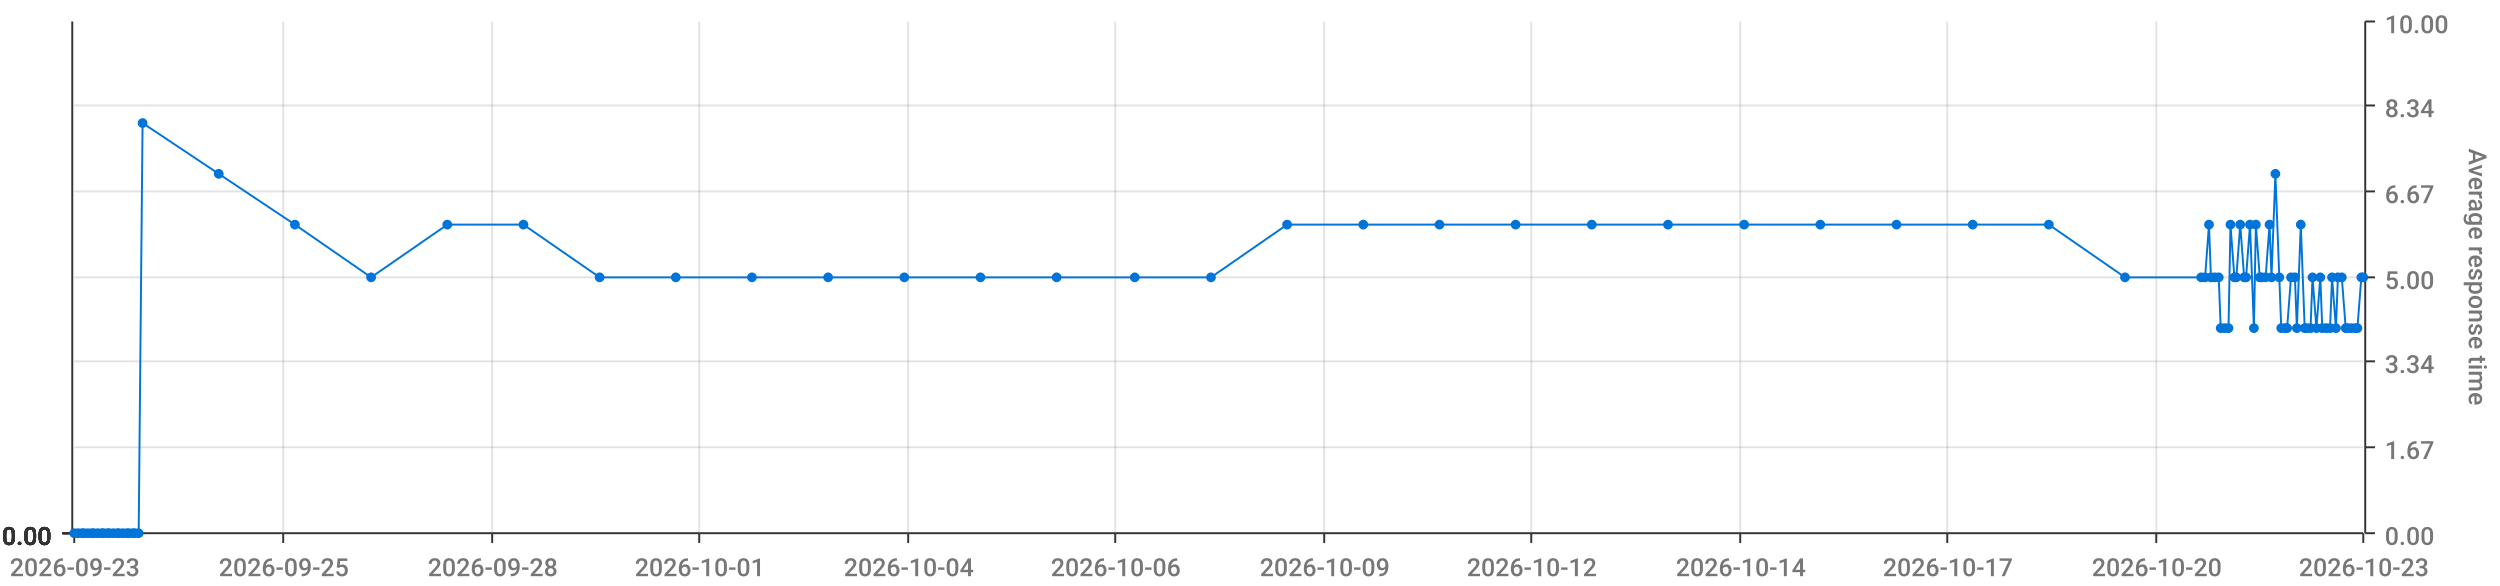
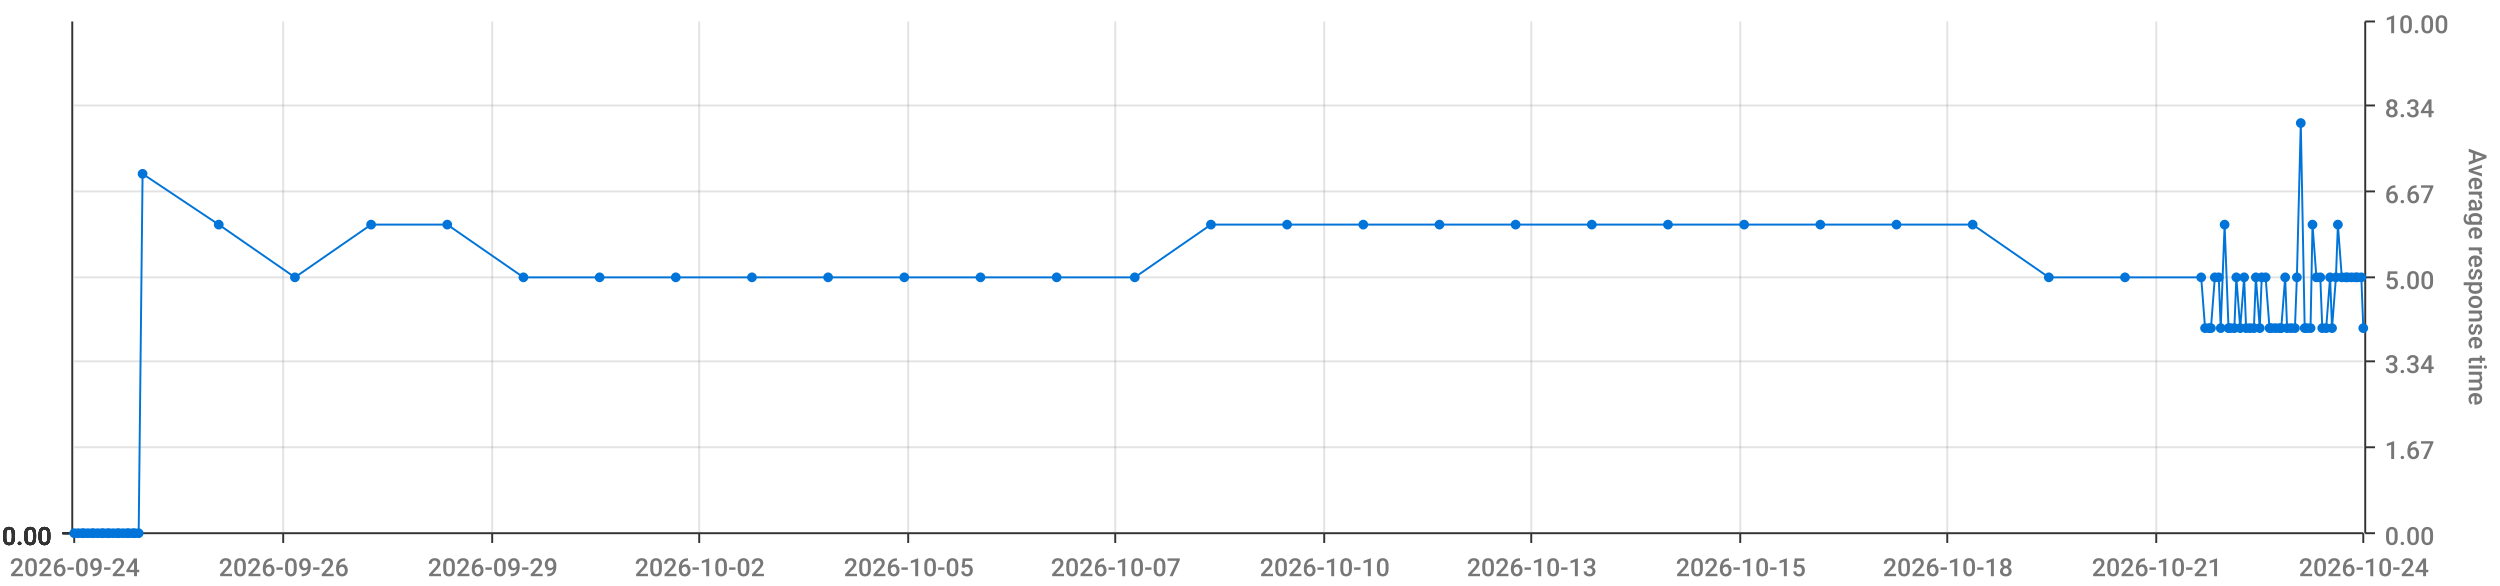
<svg xmlns="http://www.w3.org/2000/svg" viewBox="0 0 1280 300">
  <path d="M 0 0 L 1280 0 L 1280 300 L 0 300 L 0 0" style="stroke-width:0;stroke:rgba(255,255,255,1.0);fill:rgba(255,255,255,0.0)" />
  <path d="M 38 11 L 1210 11 L 1210 273 L 38 273 L 38 11" style="stroke-width:0;stroke:rgba(255,255,255,1.0);fill:rgba(255,255,255,0.0)" />
  <path d="M 38 273 L 1210 273" style="stroke-width:1;stroke:rgba(51,51,51,1.0);fill:rgba(255,255,255,0.0)" />
  <path d="M 38 273 L 38 278" style="stroke-width:1;stroke:rgba(51,51,51,1.0);fill:rgba(255,255,255,0.0)" />
-   <text x="5" y="295" style="stroke-width:0;stroke:none;fill:rgba(119,119,119,1.0);font-size:12.8px;font-family:'Roboto Medium',sans-serif">2026-09-23</text>
+   <text x="5" y="295" style="stroke-width:0;stroke:none;fill:rgba(119,119,119,1.0);font-size:12.8px;font-family:'Roboto Medium',sans-serif">2026-09-24</text>
  <path d="M 145 273 L 145 278" style="stroke-width:1;stroke:rgba(51,51,51,1.0);fill:rgba(255,255,255,0.0)" />
-   <text x="112" y="295" style="stroke-width:0;stroke:none;fill:rgba(119,119,119,1.0);font-size:12.8px;font-family:'Roboto Medium',sans-serif">2026-09-25</text>
+   <text x="112" y="295" style="stroke-width:0;stroke:none;fill:rgba(119,119,119,1.0);font-size:12.8px;font-family:'Roboto Medium',sans-serif">2026-09-26</text>
  <path d="M 252 273 L 252 278" style="stroke-width:1;stroke:rgba(51,51,51,1.0);fill:rgba(255,255,255,0.0)" />
-   <text x="219" y="295" style="stroke-width:0;stroke:none;fill:rgba(119,119,119,1.0);font-size:12.8px;font-family:'Roboto Medium',sans-serif">2026-09-28</text>
+   <text x="219" y="295" style="stroke-width:0;stroke:none;fill:rgba(119,119,119,1.0);font-size:12.8px;font-family:'Roboto Medium',sans-serif">2026-09-29</text>
  <path d="M 358 273 L 358 278" style="stroke-width:1;stroke:rgba(51,51,51,1.0);fill:rgba(255,255,255,0.0)" />
-   <text x="325" y="295" style="stroke-width:0;stroke:none;fill:rgba(119,119,119,1.0);font-size:12.8px;font-family:'Roboto Medium',sans-serif">2026-10-01</text>
+   <text x="325" y="295" style="stroke-width:0;stroke:none;fill:rgba(119,119,119,1.0);font-size:12.8px;font-family:'Roboto Medium',sans-serif">2026-10-02</text>
  <path d="M 465 273 L 465 278" style="stroke-width:1;stroke:rgba(51,51,51,1.0);fill:rgba(255,255,255,0.0)" />
-   <text x="432" y="295" style="stroke-width:0;stroke:none;fill:rgba(119,119,119,1.0);font-size:12.8px;font-family:'Roboto Medium',sans-serif">2026-10-04</text>
+   <text x="432" y="295" style="stroke-width:0;stroke:none;fill:rgba(119,119,119,1.0);font-size:12.8px;font-family:'Roboto Medium',sans-serif">2026-10-05</text>
  <path d="M 571 273 L 571 278" style="stroke-width:1;stroke:rgba(51,51,51,1.0);fill:rgba(255,255,255,0.0)" />
-   <text x="538" y="295" style="stroke-width:0;stroke:none;fill:rgba(119,119,119,1.0);font-size:12.8px;font-family:'Roboto Medium',sans-serif">2026-10-06</text>
+   <text x="538" y="295" style="stroke-width:0;stroke:none;fill:rgba(119,119,119,1.0);font-size:12.8px;font-family:'Roboto Medium',sans-serif">2026-10-07</text>
  <path d="M 678 273 L 678 278" style="stroke-width:1;stroke:rgba(51,51,51,1.0);fill:rgba(255,255,255,0.0)" />
-   <text x="645" y="295" style="stroke-width:0;stroke:none;fill:rgba(119,119,119,1.0);font-size:12.8px;font-family:'Roboto Medium',sans-serif">2026-10-09</text>
+   <text x="645" y="295" style="stroke-width:0;stroke:none;fill:rgba(119,119,119,1.0);font-size:12.8px;font-family:'Roboto Medium',sans-serif">2026-10-10</text>
  <path d="M 784 273 L 784 278" style="stroke-width:1;stroke:rgba(51,51,51,1.0);fill:rgba(255,255,255,0.0)" />
-   <text x="751" y="295" style="stroke-width:0;stroke:none;fill:rgba(119,119,119,1.0);font-size:12.8px;font-family:'Roboto Medium',sans-serif">2026-10-12</text>
+   <text x="751" y="295" style="stroke-width:0;stroke:none;fill:rgba(119,119,119,1.0);font-size:12.8px;font-family:'Roboto Medium',sans-serif">2026-10-13</text>
  <path d="M 891 273 L 891 278" style="stroke-width:1;stroke:rgba(51,51,51,1.0);fill:rgba(255,255,255,0.0)" />
-   <text x="858" y="295" style="stroke-width:0;stroke:none;fill:rgba(119,119,119,1.0);font-size:12.8px;font-family:'Roboto Medium',sans-serif">2026-10-14</text>
+   <text x="858" y="295" style="stroke-width:0;stroke:none;fill:rgba(119,119,119,1.0);font-size:12.8px;font-family:'Roboto Medium',sans-serif">2026-10-15</text>
  <path d="M 997 273 L 997 278" style="stroke-width:1;stroke:rgba(51,51,51,1.0);fill:rgba(255,255,255,0.0)" />
-   <text x="964" y="295" style="stroke-width:0;stroke:none;fill:rgba(119,119,119,1.0);font-size:12.8px;font-family:'Roboto Medium',sans-serif">2026-10-17</text>
+   <text x="964" y="295" style="stroke-width:0;stroke:none;fill:rgba(119,119,119,1.0);font-size:12.8px;font-family:'Roboto Medium',sans-serif">2026-10-18</text>
  <path d="M 1104 273 L 1104 278" style="stroke-width:1;stroke:rgba(51,51,51,1.0);fill:rgba(255,255,255,0.0)" />
-   <text x="1071" y="295" style="stroke-width:0;stroke:none;fill:rgba(119,119,119,1.0);font-size:12.8px;font-family:'Roboto Medium',sans-serif">2026-10-20</text>
+   <text x="1071" y="295" style="stroke-width:0;stroke:none;fill:rgba(119,119,119,1.0);font-size:12.8px;font-family:'Roboto Medium',sans-serif">2026-10-21</text>
  <path d="M 1210 273 L 1210 278" style="stroke-width:1;stroke:rgba(51,51,51,1.0);fill:rgba(255,255,255,0.0)" />
-   <text x="1177" y="295" style="stroke-width:0;stroke:none;fill:rgba(119,119,119,1.0);font-size:12.8px;font-family:'Roboto Medium',sans-serif">2026-10-23</text>
+   <text x="1177" y="295" style="stroke-width:0;stroke:none;fill:rgba(119,119,119,1.0);font-size:12.8px;font-family:'Roboto Medium',sans-serif">2026-10-24</text>
  <path d="M 145 273 L 145 11" style="stroke-width:1;stroke:rgba(119,119,119,0.2);fill:none" />
  <path d="M 252 273 L 252 11" style="stroke-width:1;stroke:rgba(119,119,119,0.2);fill:none" />
  <path d="M 358 273 L 358 11" style="stroke-width:1;stroke:rgba(119,119,119,0.2);fill:none" />
  <path d="M 465 273 L 465 11" style="stroke-width:1;stroke:rgba(119,119,119,0.2);fill:none" />
  <path d="M 571 273 L 571 11" style="stroke-width:1;stroke:rgba(119,119,119,0.2);fill:none" />
  <path d="M 678 273 L 678 11" style="stroke-width:1;stroke:rgba(119,119,119,0.2);fill:none" />
  <path d="M 784 273 L 784 11" style="stroke-width:1;stroke:rgba(119,119,119,0.2);fill:none" />
  <path d="M 891 273 L 891 11" style="stroke-width:1;stroke:rgba(119,119,119,0.2);fill:none" />
  <path d="M 997 273 L 997 11" style="stroke-width:1;stroke:rgba(119,119,119,0.2);fill:none" />
  <path d="M 1104 273 L 1104 11" style="stroke-width:1;stroke:rgba(119,119,119,0.2);fill:none" />
  <path d="M 1211 273 L 1211 11" style="stroke-width:1;stroke:rgba(51,51,51,1.0);fill:rgba(255,255,255,0.0)" />
  <path d="M 1211 273 L 1216 273" style="stroke-width:1;stroke:rgba(51,51,51,1.0);fill:rgba(255,255,255,0.0)" />
  <text x="1221" y="279" style="stroke-width:0;stroke:none;fill:rgba(119,119,119,1.0);font-size:12.8px;font-family:'Roboto Medium',sans-serif">0.00</text>
  <path d="M 1211 229 L 1216 229" style="stroke-width:1;stroke:rgba(51,51,51,1.0);fill:rgba(255,255,255,0.0)" />
  <text x="1221" y="235" style="stroke-width:0;stroke:none;fill:rgba(119,119,119,1.0);font-size:12.8px;font-family:'Roboto Medium',sans-serif">1.67</text>
  <path d="M 1211 185 L 1216 185" style="stroke-width:1;stroke:rgba(51,51,51,1.0);fill:rgba(255,255,255,0.0)" />
  <text x="1221" y="191" style="stroke-width:0;stroke:none;fill:rgba(119,119,119,1.0);font-size:12.8px;font-family:'Roboto Medium',sans-serif">3.34</text>
  <path d="M 1211 142 L 1216 142" style="stroke-width:1;stroke:rgba(51,51,51,1.0);fill:rgba(255,255,255,0.0)" />
  <text x="1221" y="148" style="stroke-width:0;stroke:none;fill:rgba(119,119,119,1.0);font-size:12.8px;font-family:'Roboto Medium',sans-serif">5.00</text>
  <path d="M 1211 98 L 1216 98" style="stroke-width:1;stroke:rgba(51,51,51,1.0);fill:rgba(255,255,255,0.0)" />
  <text x="1221" y="104" style="stroke-width:0;stroke:none;fill:rgba(119,119,119,1.0);font-size:12.8px;font-family:'Roboto Medium',sans-serif">6.67</text>
  <path d="M 1211 54 L 1216 54" style="stroke-width:1;stroke:rgba(51,51,51,1.0);fill:rgba(255,255,255,0.0)" />
  <text x="1221" y="60" style="stroke-width:0;stroke:none;fill:rgba(119,119,119,1.0);font-size:12.8px;font-family:'Roboto Medium',sans-serif">8.34</text>
  <path d="M 1211 11 L 1216 11" style="stroke-width:1;stroke:rgba(51,51,51,1.0);fill:rgba(255,255,255,0.0)" />
  <text x="1221" y="17" style="stroke-width:0;stroke:none;fill:rgba(119,119,119,1.0);font-size:12.8px;font-family:'Roboto Medium',sans-serif">10.00</text>
  <text x="1264" y="76" style="stroke-width:0;stroke:none;fill:rgba(119,119,119,1.0);font-size:12.8px;font-family:'Roboto Medium',sans-serif" transform="rotate(90.00,1264,76)">Average response time</text>
  <path d="M 38 273 L 1210 273" style="stroke-width:0;stroke:rgba(255,255,255,0.0);fill:none" />
  <path d="M 38 229 L 1210 229" style="stroke-width:1;stroke:rgba(119,119,119,0.2);fill:none" />
  <path d="M 38 185 L 1210 185" style="stroke-width:1;stroke:rgba(119,119,119,0.2);fill:none" />
  <path d="M 38 142 L 1210 142" style="stroke-width:1;stroke:rgba(119,119,119,0.2);fill:none" />
  <path d="M 38 98 L 1210 98" style="stroke-width:1;stroke:rgba(119,119,119,0.2);fill:none" />
  <path d="M 38 54 L 1210 54" style="stroke-width:1;stroke:rgba(119,119,119,0.2);fill:none" />
  <path d="M 37 273 L 37 11" style="stroke-width:1;stroke:rgba(51,51,51,1.0);fill:rgba(255,255,255,0.0)" />
  <path d="M 37 273 L 32 273" style="stroke-width:1;stroke:rgba(51,51,51,1.0);fill:rgba(255,255,255,0.0)" />
  <text x="1" y="279" style="stroke-width:0;stroke:none;fill:rgba(51,51,51,1.0);font-size:12.8px;font-family:'Roboto Medium',sans-serif">0.00</text>
  <path d="M 37 273 L 32 273" style="stroke-width:1;stroke:rgba(51,51,51,1.0);fill:rgba(255,255,255,0.0)" />
  <text x="1" y="279" style="stroke-width:0;stroke:none;fill:rgba(51,51,51,1.0);font-size:12.8px;font-family:'Roboto Medium',sans-serif">0.00</text>
  <path d="M 37 273 L 32 273" style="stroke-width:1;stroke:rgba(51,51,51,1.0);fill:rgba(255,255,255,0.0)" />
  <text x="1" y="279" style="stroke-width:0;stroke:none;fill:rgba(51,51,51,1.0);font-size:12.8px;font-family:'Roboto Medium',sans-serif">0.00</text>
  <path d="M 37 273 L 32 273" style="stroke-width:1;stroke:rgba(51,51,51,1.0);fill:rgba(255,255,255,0.0)" />
  <text x="1" y="279" style="stroke-width:0;stroke:none;fill:rgba(51,51,51,1.0);font-size:12.8px;font-family:'Roboto Medium',sans-serif">0.00</text>
  <path d="M 37 273 L 32 273" style="stroke-width:1;stroke:rgba(51,51,51,1.0);fill:rgba(255,255,255,0.0)" />
  <text x="1" y="279" style="stroke-width:0;stroke:none;fill:rgba(51,51,51,1.0);font-size:12.8px;font-family:'Roboto Medium',sans-serif">0.00</text>
  <path d="M 37 273 L 32 273" style="stroke-width:1;stroke:rgba(51,51,51,1.0);fill:rgba(255,255,255,0.0)" />
  <text x="1" y="279" style="stroke-width:0;stroke:none;fill:rgba(51,51,51,1.0);font-size:12.8px;font-family:'Roboto Medium',sans-serif">0.00</text>
  <path d="M 37 273 L 32 273" style="stroke-width:1;stroke:rgba(51,51,51,1.0);fill:rgba(255,255,255,0.0)" />
  <text x="1" y="279" style="stroke-width:0;stroke:none;fill:rgba(51,51,51,1.0);font-size:12.8px;font-family:'Roboto Medium',sans-serif">0.00</text>
  <path d="M 38 273 L 1210 273" style="stroke-width:0;stroke:rgba(255,255,255,0.0);fill:none" />
  <path d="M 38 273 L 1210 273" style="stroke-width:0;stroke:rgba(255,255,255,0.0);fill:none" />
  <path d="M 38 273 L 1210 273" style="stroke-width:0;stroke:rgba(255,255,255,0.0);fill:none" />
  <path d="M 38 273 L 1210 273" style="stroke-width:0;stroke:rgba(255,255,255,0.0);fill:none" />
  <path d="M 38 273 L 1210 273" style="stroke-width:0;stroke:rgba(255,255,255,0.0);fill:none" />
  <path d="M 38 273 L 1210 273" style="stroke-width:0;stroke:rgba(255,255,255,0.0);fill:none" />
-   <path d="M 38 273 L 40 273 L 42 273 L 43 273 L 45 273 L 47 273 L 48 273 L 50 273 L 52 273 L 53 273 L 55 273 L 56 273 L 58 273 L 60 273 L 61 273 L 63 273 L 65 273 L 66 273 L 68 273 L 69 273 L 71 273 L 73 63 L 112 89 L 151 115 L 190 142 L 229 115 L 268 115 L 307 142 L 346 142 L 385 142 L 424 142 L 463 142 L 502 142 L 541 142 L 581 142 L 620 142 L 659 115 L 698 115 L 737 115 L 776 115 L 815 115 L 854 115 L 893 115 L 932 115 L 971 115 L 1010 115 L 1049 115 L 1088 142 L 1127 142 L 1129 142 L 1131 115 L 1132 142 L 1134 142 L 1136 142 L 1137 168 L 1139 168 L 1141 168 L 1142 115 L 1144 142 L 1145 142 L 1147 115 L 1149 142 L 1150 142 L 1152 115 L 1154 168 L 1155 115 L 1157 142 L 1158 142 L 1160 142 L 1162 115 L 1163 142 L 1165 89 L 1167 142 L 1168 168 L 1170 168 L 1171 168 L 1173 142 L 1175 142 L 1176 168 L 1178 115 L 1180 168 L 1181 168 L 1183 168 L 1184 142 L 1186 168 L 1188 142 L 1189 168 L 1191 168 L 1193 168 L 1194 142 L 1196 168 L 1197 142 L 1199 142 L 1201 168 L 1202 168 L 1204 168 L 1206 168 L 1207 168 L 1209 142 L 1210 142" style="stroke-width:1;stroke:rgba(0,116,217,1.0);fill:rgba(255,255,255,0.0)" />
+   <path d="M 38 273 L 40 273 L 42 273 L 43 273 L 45 273 L 47 273 L 48 273 L 50 273 L 52 273 L 53 273 L 55 273 L 56 273 L 58 273 L 60 273 L 61 273 L 63 273 L 65 273 L 66 273 L 68 273 L 69 273 L 71 273 L 73 89 L 112 115 L 151 142 L 190 115 L 229 115 L 268 142 L 307 142 L 346 142 L 385 142 L 424 142 L 463 142 L 502 142 L 541 142 L 581 142 L 620 115 L 659 115 L 698 115 L 737 115 L 776 115 L 815 115 L 854 115 L 893 115 L 932 115 L 971 115 L 1010 115 L 1049 142 L 1088 142 L 1127 142 L 1129 168 L 1131 168 L 1132 168 L 1134 142 L 1136 142 L 1137 168 L 1139 115 L 1141 168 L 1142 168 L 1144 168 L 1145 142 L 1147 168 L 1149 142 L 1150 168 L 1152 168 L 1154 168 L 1155 142 L 1157 168 L 1158 142 L 1160 142 L 1162 168 L 1163 168 L 1165 168 L 1167 168 L 1168 168 L 1170 142 L 1171 168 L 1173 168 L 1175 168 L 1176 142 L 1178 63 L 1180 168 L 1181 168 L 1183 168 L 1184 115 L 1186 142 L 1188 142 L 1189 168 L 1191 168 L 1193 142 L 1194 168 L 1196 142 L 1197 115 L 1199 142 L 1201 142 L 1202 142 L 1204 142 L 1206 142 L 1207 142 L 1209 142 L 1210 168" style="stroke-width:1;stroke:rgba(0,116,217,1.0);fill:rgba(255,255,255,0.0)" />
  <circle cx="38" cy="273" r="2" style="stroke-width:1;stroke:rgba(0,116,217,1.0);fill:rgba(0,116,217,1.0)" />
  <path d="" style="stroke-width:1;stroke:rgba(0,116,217,1.0);fill:rgba(0,116,217,1.0)" />
  <circle cx="40" cy="273" r="2" style="stroke-width:1;stroke:rgba(0,116,217,1.0);fill:rgba(0,116,217,1.0)" />
  <path d="" style="stroke-width:1;stroke:rgba(0,116,217,1.0);fill:rgba(0,116,217,1.0)" />
  <circle cx="42" cy="273" r="2" style="stroke-width:1;stroke:rgba(0,116,217,1.0);fill:rgba(0,116,217,1.0)" />
  <path d="" style="stroke-width:1;stroke:rgba(0,116,217,1.0);fill:rgba(0,116,217,1.0)" />
  <circle cx="43" cy="273" r="2" style="stroke-width:1;stroke:rgba(0,116,217,1.0);fill:rgba(0,116,217,1.0)" />
  <path d="" style="stroke-width:1;stroke:rgba(0,116,217,1.0);fill:rgba(0,116,217,1.0)" />
  <circle cx="45" cy="273" r="2" style="stroke-width:1;stroke:rgba(0,116,217,1.0);fill:rgba(0,116,217,1.0)" />
  <path d="" style="stroke-width:1;stroke:rgba(0,116,217,1.0);fill:rgba(0,116,217,1.0)" />
  <circle cx="47" cy="273" r="2" style="stroke-width:1;stroke:rgba(0,116,217,1.0);fill:rgba(0,116,217,1.0)" />
  <path d="" style="stroke-width:1;stroke:rgba(0,116,217,1.0);fill:rgba(0,116,217,1.0)" />
  <circle cx="48" cy="273" r="2" style="stroke-width:1;stroke:rgba(0,116,217,1.0);fill:rgba(0,116,217,1.0)" />
  <path d="" style="stroke-width:1;stroke:rgba(0,116,217,1.0);fill:rgba(0,116,217,1.0)" />
  <circle cx="50" cy="273" r="2" style="stroke-width:1;stroke:rgba(0,116,217,1.0);fill:rgba(0,116,217,1.0)" />
  <path d="" style="stroke-width:1;stroke:rgba(0,116,217,1.0);fill:rgba(0,116,217,1.0)" />
  <circle cx="52" cy="273" r="2" style="stroke-width:1;stroke:rgba(0,116,217,1.0);fill:rgba(0,116,217,1.0)" />
  <path d="" style="stroke-width:1;stroke:rgba(0,116,217,1.0);fill:rgba(0,116,217,1.0)" />
  <circle cx="53" cy="273" r="2" style="stroke-width:1;stroke:rgba(0,116,217,1.0);fill:rgba(0,116,217,1.0)" />
  <path d="" style="stroke-width:1;stroke:rgba(0,116,217,1.0);fill:rgba(0,116,217,1.0)" />
  <circle cx="55" cy="273" r="2" style="stroke-width:1;stroke:rgba(0,116,217,1.0);fill:rgba(0,116,217,1.0)" />
  <path d="" style="stroke-width:1;stroke:rgba(0,116,217,1.0);fill:rgba(0,116,217,1.0)" />
  <circle cx="56" cy="273" r="2" style="stroke-width:1;stroke:rgba(0,116,217,1.0);fill:rgba(0,116,217,1.0)" />
  <path d="" style="stroke-width:1;stroke:rgba(0,116,217,1.0);fill:rgba(0,116,217,1.0)" />
  <circle cx="58" cy="273" r="2" style="stroke-width:1;stroke:rgba(0,116,217,1.0);fill:rgba(0,116,217,1.0)" />
  <path d="" style="stroke-width:1;stroke:rgba(0,116,217,1.0);fill:rgba(0,116,217,1.0)" />
  <circle cx="60" cy="273" r="2" style="stroke-width:1;stroke:rgba(0,116,217,1.0);fill:rgba(0,116,217,1.0)" />
  <path d="" style="stroke-width:1;stroke:rgba(0,116,217,1.0);fill:rgba(0,116,217,1.0)" />
  <circle cx="61" cy="273" r="2" style="stroke-width:1;stroke:rgba(0,116,217,1.0);fill:rgba(0,116,217,1.0)" />
  <path d="" style="stroke-width:1;stroke:rgba(0,116,217,1.0);fill:rgba(0,116,217,1.0)" />
  <circle cx="63" cy="273" r="2" style="stroke-width:1;stroke:rgba(0,116,217,1.0);fill:rgba(0,116,217,1.0)" />
  <path d="" style="stroke-width:1;stroke:rgba(0,116,217,1.0);fill:rgba(0,116,217,1.0)" />
  <circle cx="65" cy="273" r="2" style="stroke-width:1;stroke:rgba(0,116,217,1.0);fill:rgba(0,116,217,1.0)" />
  <path d="" style="stroke-width:1;stroke:rgba(0,116,217,1.0);fill:rgba(0,116,217,1.0)" />
  <circle cx="66" cy="273" r="2" style="stroke-width:1;stroke:rgba(0,116,217,1.0);fill:rgba(0,116,217,1.0)" />
  <path d="" style="stroke-width:1;stroke:rgba(0,116,217,1.0);fill:rgba(0,116,217,1.0)" />
  <circle cx="68" cy="273" r="2" style="stroke-width:1;stroke:rgba(0,116,217,1.0);fill:rgba(0,116,217,1.0)" />
  <path d="" style="stroke-width:1;stroke:rgba(0,116,217,1.0);fill:rgba(0,116,217,1.0)" />
  <circle cx="69" cy="273" r="2" style="stroke-width:1;stroke:rgba(0,116,217,1.0);fill:rgba(0,116,217,1.0)" />
  <path d="" style="stroke-width:1;stroke:rgba(0,116,217,1.0);fill:rgba(0,116,217,1.0)" />
  <circle cx="71" cy="273" r="2" style="stroke-width:1;stroke:rgba(0,116,217,1.0);fill:rgba(0,116,217,1.0)" />
  <path d="" style="stroke-width:1;stroke:rgba(0,116,217,1.0);fill:rgba(0,116,217,1.0)" />
-   <circle cx="73" cy="63" r="2" style="stroke-width:1;stroke:rgba(0,116,217,1.0);fill:rgba(0,116,217,1.0)" />
-   <path d="" style="stroke-width:1;stroke:rgba(0,116,217,1.0);fill:rgba(0,116,217,1.0)" />
-   <circle cx="112" cy="89" r="2" style="stroke-width:1;stroke:rgba(0,116,217,1.0);fill:rgba(0,116,217,1.0)" />
-   <path d="" style="stroke-width:1;stroke:rgba(0,116,217,1.0);fill:rgba(0,116,217,1.0)" />
-   <circle cx="151" cy="115" r="2" style="stroke-width:1;stroke:rgba(0,116,217,1.0);fill:rgba(0,116,217,1.0)" />
-   <path d="" style="stroke-width:1;stroke:rgba(0,116,217,1.0);fill:rgba(0,116,217,1.0)" />
-   <circle cx="190" cy="142" r="2" style="stroke-width:1;stroke:rgba(0,116,217,1.0);fill:rgba(0,116,217,1.0)" />
+   <circle cx="73" cy="89" r="2" style="stroke-width:1;stroke:rgba(0,116,217,1.0);fill:rgba(0,116,217,1.0)" />
+   <path d="" style="stroke-width:1;stroke:rgba(0,116,217,1.0);fill:rgba(0,116,217,1.0)" />
+   <circle cx="112" cy="115" r="2" style="stroke-width:1;stroke:rgba(0,116,217,1.0);fill:rgba(0,116,217,1.0)" />
+   <path d="" style="stroke-width:1;stroke:rgba(0,116,217,1.0);fill:rgba(0,116,217,1.0)" />
+   <circle cx="151" cy="142" r="2" style="stroke-width:1;stroke:rgba(0,116,217,1.0);fill:rgba(0,116,217,1.0)" />
+   <path d="" style="stroke-width:1;stroke:rgba(0,116,217,1.0);fill:rgba(0,116,217,1.0)" />
+   <circle cx="190" cy="115" r="2" style="stroke-width:1;stroke:rgba(0,116,217,1.0);fill:rgba(0,116,217,1.0)" />
  <path d="" style="stroke-width:1;stroke:rgba(0,116,217,1.0);fill:rgba(0,116,217,1.0)" />
  <circle cx="229" cy="115" r="2" style="stroke-width:1;stroke:rgba(0,116,217,1.0);fill:rgba(0,116,217,1.0)" />
  <path d="" style="stroke-width:1;stroke:rgba(0,116,217,1.0);fill:rgba(0,116,217,1.0)" />
-   <circle cx="268" cy="115" r="2" style="stroke-width:1;stroke:rgba(0,116,217,1.0);fill:rgba(0,116,217,1.0)" />
+   <circle cx="268" cy="142" r="2" style="stroke-width:1;stroke:rgba(0,116,217,1.0);fill:rgba(0,116,217,1.0)" />
  <path d="" style="stroke-width:1;stroke:rgba(0,116,217,1.0);fill:rgba(0,116,217,1.0)" />
  <circle cx="307" cy="142" r="2" style="stroke-width:1;stroke:rgba(0,116,217,1.0);fill:rgba(0,116,217,1.0)" />
  <path d="" style="stroke-width:1;stroke:rgba(0,116,217,1.0);fill:rgba(0,116,217,1.0)" />
  <circle cx="346" cy="142" r="2" style="stroke-width:1;stroke:rgba(0,116,217,1.0);fill:rgba(0,116,217,1.0)" />
  <path d="" style="stroke-width:1;stroke:rgba(0,116,217,1.0);fill:rgba(0,116,217,1.0)" />
  <circle cx="385" cy="142" r="2" style="stroke-width:1;stroke:rgba(0,116,217,1.0);fill:rgba(0,116,217,1.0)" />
  <path d="" style="stroke-width:1;stroke:rgba(0,116,217,1.0);fill:rgba(0,116,217,1.0)" />
  <circle cx="424" cy="142" r="2" style="stroke-width:1;stroke:rgba(0,116,217,1.0);fill:rgba(0,116,217,1.0)" />
  <path d="" style="stroke-width:1;stroke:rgba(0,116,217,1.0);fill:rgba(0,116,217,1.0)" />
  <circle cx="463" cy="142" r="2" style="stroke-width:1;stroke:rgba(0,116,217,1.0);fill:rgba(0,116,217,1.0)" />
  <path d="" style="stroke-width:1;stroke:rgba(0,116,217,1.0);fill:rgba(0,116,217,1.0)" />
  <circle cx="502" cy="142" r="2" style="stroke-width:1;stroke:rgba(0,116,217,1.0);fill:rgba(0,116,217,1.0)" />
  <path d="" style="stroke-width:1;stroke:rgba(0,116,217,1.0);fill:rgba(0,116,217,1.0)" />
  <circle cx="541" cy="142" r="2" style="stroke-width:1;stroke:rgba(0,116,217,1.0);fill:rgba(0,116,217,1.0)" />
  <path d="" style="stroke-width:1;stroke:rgba(0,116,217,1.0);fill:rgba(0,116,217,1.0)" />
  <circle cx="581" cy="142" r="2" style="stroke-width:1;stroke:rgba(0,116,217,1.0);fill:rgba(0,116,217,1.0)" />
  <path d="" style="stroke-width:1;stroke:rgba(0,116,217,1.0);fill:rgba(0,116,217,1.0)" />
-   <circle cx="620" cy="142" r="2" style="stroke-width:1;stroke:rgba(0,116,217,1.0);fill:rgba(0,116,217,1.0)" />
+   <circle cx="620" cy="115" r="2" style="stroke-width:1;stroke:rgba(0,116,217,1.0);fill:rgba(0,116,217,1.0)" />
  <path d="" style="stroke-width:1;stroke:rgba(0,116,217,1.0);fill:rgba(0,116,217,1.0)" />
  <circle cx="659" cy="115" r="2" style="stroke-width:1;stroke:rgba(0,116,217,1.0);fill:rgba(0,116,217,1.0)" />
  <path d="" style="stroke-width:1;stroke:rgba(0,116,217,1.0);fill:rgba(0,116,217,1.0)" />
  <circle cx="698" cy="115" r="2" style="stroke-width:1;stroke:rgba(0,116,217,1.0);fill:rgba(0,116,217,1.0)" />
  <path d="" style="stroke-width:1;stroke:rgba(0,116,217,1.0);fill:rgba(0,116,217,1.0)" />
  <circle cx="737" cy="115" r="2" style="stroke-width:1;stroke:rgba(0,116,217,1.0);fill:rgba(0,116,217,1.0)" />
  <path d="" style="stroke-width:1;stroke:rgba(0,116,217,1.0);fill:rgba(0,116,217,1.0)" />
  <circle cx="776" cy="115" r="2" style="stroke-width:1;stroke:rgba(0,116,217,1.0);fill:rgba(0,116,217,1.0)" />
  <path d="" style="stroke-width:1;stroke:rgba(0,116,217,1.0);fill:rgba(0,116,217,1.0)" />
  <circle cx="815" cy="115" r="2" style="stroke-width:1;stroke:rgba(0,116,217,1.0);fill:rgba(0,116,217,1.0)" />
  <path d="" style="stroke-width:1;stroke:rgba(0,116,217,1.0);fill:rgba(0,116,217,1.0)" />
  <circle cx="854" cy="115" r="2" style="stroke-width:1;stroke:rgba(0,116,217,1.0);fill:rgba(0,116,217,1.0)" />
  <path d="" style="stroke-width:1;stroke:rgba(0,116,217,1.0);fill:rgba(0,116,217,1.0)" />
  <circle cx="893" cy="115" r="2" style="stroke-width:1;stroke:rgba(0,116,217,1.0);fill:rgba(0,116,217,1.0)" />
  <path d="" style="stroke-width:1;stroke:rgba(0,116,217,1.0);fill:rgba(0,116,217,1.0)" />
  <circle cx="932" cy="115" r="2" style="stroke-width:1;stroke:rgba(0,116,217,1.0);fill:rgba(0,116,217,1.0)" />
  <path d="" style="stroke-width:1;stroke:rgba(0,116,217,1.0);fill:rgba(0,116,217,1.0)" />
  <circle cx="971" cy="115" r="2" style="stroke-width:1;stroke:rgba(0,116,217,1.0);fill:rgba(0,116,217,1.0)" />
  <path d="" style="stroke-width:1;stroke:rgba(0,116,217,1.0);fill:rgba(0,116,217,1.0)" />
  <circle cx="1010" cy="115" r="2" style="stroke-width:1;stroke:rgba(0,116,217,1.0);fill:rgba(0,116,217,1.0)" />
  <path d="" style="stroke-width:1;stroke:rgba(0,116,217,1.0);fill:rgba(0,116,217,1.0)" />
-   <circle cx="1049" cy="115" r="2" style="stroke-width:1;stroke:rgba(0,116,217,1.0);fill:rgba(0,116,217,1.0)" />
+   <circle cx="1049" cy="142" r="2" style="stroke-width:1;stroke:rgba(0,116,217,1.0);fill:rgba(0,116,217,1.0)" />
  <path d="" style="stroke-width:1;stroke:rgba(0,116,217,1.0);fill:rgba(0,116,217,1.0)" />
  <circle cx="1088" cy="142" r="2" style="stroke-width:1;stroke:rgba(0,116,217,1.0);fill:rgba(0,116,217,1.0)" />
  <path d="" style="stroke-width:1;stroke:rgba(0,116,217,1.0);fill:rgba(0,116,217,1.0)" />
  <circle cx="1127" cy="142" r="2" style="stroke-width:1;stroke:rgba(0,116,217,1.0);fill:rgba(0,116,217,1.0)" />
  <path d="" style="stroke-width:1;stroke:rgba(0,116,217,1.0);fill:rgba(0,116,217,1.0)" />
-   <circle cx="1129" cy="142" r="2" style="stroke-width:1;stroke:rgba(0,116,217,1.0);fill:rgba(0,116,217,1.0)" />
-   <path d="" style="stroke-width:1;stroke:rgba(0,116,217,1.0);fill:rgba(0,116,217,1.0)" />
-   <circle cx="1131" cy="115" r="2" style="stroke-width:1;stroke:rgba(0,116,217,1.0);fill:rgba(0,116,217,1.0)" />
-   <path d="" style="stroke-width:1;stroke:rgba(0,116,217,1.0);fill:rgba(0,116,217,1.0)" />
-   <circle cx="1132" cy="142" r="2" style="stroke-width:1;stroke:rgba(0,116,217,1.0);fill:rgba(0,116,217,1.0)" />
+   <circle cx="1129" cy="168" r="2" style="stroke-width:1;stroke:rgba(0,116,217,1.0);fill:rgba(0,116,217,1.0)" />
+   <path d="" style="stroke-width:1;stroke:rgba(0,116,217,1.0);fill:rgba(0,116,217,1.0)" />
+   <circle cx="1131" cy="168" r="2" style="stroke-width:1;stroke:rgba(0,116,217,1.0);fill:rgba(0,116,217,1.0)" />
+   <path d="" style="stroke-width:1;stroke:rgba(0,116,217,1.0);fill:rgba(0,116,217,1.0)" />
+   <circle cx="1132" cy="168" r="2" style="stroke-width:1;stroke:rgba(0,116,217,1.0);fill:rgba(0,116,217,1.0)" />
  <path d="" style="stroke-width:1;stroke:rgba(0,116,217,1.0);fill:rgba(0,116,217,1.0)" />
  <circle cx="1134" cy="142" r="2" style="stroke-width:1;stroke:rgba(0,116,217,1.0);fill:rgba(0,116,217,1.0)" />
  <path d="" style="stroke-width:1;stroke:rgba(0,116,217,1.0);fill:rgba(0,116,217,1.0)" />
  <circle cx="1136" cy="142" r="2" style="stroke-width:1;stroke:rgba(0,116,217,1.0);fill:rgba(0,116,217,1.0)" />
  <path d="" style="stroke-width:1;stroke:rgba(0,116,217,1.0);fill:rgba(0,116,217,1.0)" />
  <circle cx="1137" cy="168" r="2" style="stroke-width:1;stroke:rgba(0,116,217,1.0);fill:rgba(0,116,217,1.0)" />
  <path d="" style="stroke-width:1;stroke:rgba(0,116,217,1.0);fill:rgba(0,116,217,1.0)" />
-   <circle cx="1139" cy="168" r="2" style="stroke-width:1;stroke:rgba(0,116,217,1.0);fill:rgba(0,116,217,1.0)" />
+   <circle cx="1139" cy="115" r="2" style="stroke-width:1;stroke:rgba(0,116,217,1.0);fill:rgba(0,116,217,1.0)" />
  <path d="" style="stroke-width:1;stroke:rgba(0,116,217,1.0);fill:rgba(0,116,217,1.0)" />
  <circle cx="1141" cy="168" r="2" style="stroke-width:1;stroke:rgba(0,116,217,1.0);fill:rgba(0,116,217,1.0)" />
  <path d="" style="stroke-width:1;stroke:rgba(0,116,217,1.0);fill:rgba(0,116,217,1.0)" />
-   <circle cx="1142" cy="115" r="2" style="stroke-width:1;stroke:rgba(0,116,217,1.0);fill:rgba(0,116,217,1.0)" />
-   <path d="" style="stroke-width:1;stroke:rgba(0,116,217,1.0);fill:rgba(0,116,217,1.0)" />
-   <circle cx="1144" cy="142" r="2" style="stroke-width:1;stroke:rgba(0,116,217,1.0);fill:rgba(0,116,217,1.0)" />
+   <circle cx="1142" cy="168" r="2" style="stroke-width:1;stroke:rgba(0,116,217,1.0);fill:rgba(0,116,217,1.0)" />
+   <path d="" style="stroke-width:1;stroke:rgba(0,116,217,1.0);fill:rgba(0,116,217,1.0)" />
+   <circle cx="1144" cy="168" r="2" style="stroke-width:1;stroke:rgba(0,116,217,1.0);fill:rgba(0,116,217,1.0)" />
  <path d="" style="stroke-width:1;stroke:rgba(0,116,217,1.0);fill:rgba(0,116,217,1.0)" />
  <circle cx="1145" cy="142" r="2" style="stroke-width:1;stroke:rgba(0,116,217,1.0);fill:rgba(0,116,217,1.0)" />
  <path d="" style="stroke-width:1;stroke:rgba(0,116,217,1.0);fill:rgba(0,116,217,1.0)" />
-   <circle cx="1147" cy="115" r="2" style="stroke-width:1;stroke:rgba(0,116,217,1.0);fill:rgba(0,116,217,1.0)" />
+   <circle cx="1147" cy="168" r="2" style="stroke-width:1;stroke:rgba(0,116,217,1.0);fill:rgba(0,116,217,1.0)" />
  <path d="" style="stroke-width:1;stroke:rgba(0,116,217,1.0);fill:rgba(0,116,217,1.0)" />
  <circle cx="1149" cy="142" r="2" style="stroke-width:1;stroke:rgba(0,116,217,1.0);fill:rgba(0,116,217,1.0)" />
  <path d="" style="stroke-width:1;stroke:rgba(0,116,217,1.0);fill:rgba(0,116,217,1.0)" />
-   <circle cx="1150" cy="142" r="2" style="stroke-width:1;stroke:rgba(0,116,217,1.0);fill:rgba(0,116,217,1.0)" />
-   <path d="" style="stroke-width:1;stroke:rgba(0,116,217,1.0);fill:rgba(0,116,217,1.0)" />
-   <circle cx="1152" cy="115" r="2" style="stroke-width:1;stroke:rgba(0,116,217,1.0);fill:rgba(0,116,217,1.0)" />
+   <circle cx="1150" cy="168" r="2" style="stroke-width:1;stroke:rgba(0,116,217,1.0);fill:rgba(0,116,217,1.0)" />
+   <path d="" style="stroke-width:1;stroke:rgba(0,116,217,1.0);fill:rgba(0,116,217,1.0)" />
+   <circle cx="1152" cy="168" r="2" style="stroke-width:1;stroke:rgba(0,116,217,1.0);fill:rgba(0,116,217,1.0)" />
  <path d="" style="stroke-width:1;stroke:rgba(0,116,217,1.0);fill:rgba(0,116,217,1.0)" />
  <circle cx="1154" cy="168" r="2" style="stroke-width:1;stroke:rgba(0,116,217,1.0);fill:rgba(0,116,217,1.0)" />
  <path d="" style="stroke-width:1;stroke:rgba(0,116,217,1.0);fill:rgba(0,116,217,1.0)" />
-   <circle cx="1155" cy="115" r="2" style="stroke-width:1;stroke:rgba(0,116,217,1.0);fill:rgba(0,116,217,1.0)" />
-   <path d="" style="stroke-width:1;stroke:rgba(0,116,217,1.0);fill:rgba(0,116,217,1.0)" />
-   <circle cx="1157" cy="142" r="2" style="stroke-width:1;stroke:rgba(0,116,217,1.0);fill:rgba(0,116,217,1.0)" />
+   <circle cx="1155" cy="142" r="2" style="stroke-width:1;stroke:rgba(0,116,217,1.0);fill:rgba(0,116,217,1.0)" />
+   <path d="" style="stroke-width:1;stroke:rgba(0,116,217,1.0);fill:rgba(0,116,217,1.0)" />
+   <circle cx="1157" cy="168" r="2" style="stroke-width:1;stroke:rgba(0,116,217,1.0);fill:rgba(0,116,217,1.0)" />
  <path d="" style="stroke-width:1;stroke:rgba(0,116,217,1.0);fill:rgba(0,116,217,1.0)" />
  <circle cx="1158" cy="142" r="2" style="stroke-width:1;stroke:rgba(0,116,217,1.0);fill:rgba(0,116,217,1.0)" />
  <path d="" style="stroke-width:1;stroke:rgba(0,116,217,1.0);fill:rgba(0,116,217,1.0)" />
  <circle cx="1160" cy="142" r="2" style="stroke-width:1;stroke:rgba(0,116,217,1.0);fill:rgba(0,116,217,1.0)" />
  <path d="" style="stroke-width:1;stroke:rgba(0,116,217,1.0);fill:rgba(0,116,217,1.0)" />
-   <circle cx="1162" cy="115" r="2" style="stroke-width:1;stroke:rgba(0,116,217,1.0);fill:rgba(0,116,217,1.0)" />
-   <path d="" style="stroke-width:1;stroke:rgba(0,116,217,1.0);fill:rgba(0,116,217,1.0)" />
-   <circle cx="1163" cy="142" r="2" style="stroke-width:1;stroke:rgba(0,116,217,1.0);fill:rgba(0,116,217,1.0)" />
-   <path d="" style="stroke-width:1;stroke:rgba(0,116,217,1.0);fill:rgba(0,116,217,1.0)" />
-   <circle cx="1165" cy="89" r="2" style="stroke-width:1;stroke:rgba(0,116,217,1.0);fill:rgba(0,116,217,1.0)" />
-   <path d="" style="stroke-width:1;stroke:rgba(0,116,217,1.0);fill:rgba(0,116,217,1.0)" />
-   <circle cx="1167" cy="142" r="2" style="stroke-width:1;stroke:rgba(0,116,217,1.0);fill:rgba(0,116,217,1.0)" />
+   <circle cx="1162" cy="168" r="2" style="stroke-width:1;stroke:rgba(0,116,217,1.0);fill:rgba(0,116,217,1.0)" />
+   <path d="" style="stroke-width:1;stroke:rgba(0,116,217,1.0);fill:rgba(0,116,217,1.0)" />
+   <circle cx="1163" cy="168" r="2" style="stroke-width:1;stroke:rgba(0,116,217,1.0);fill:rgba(0,116,217,1.0)" />
+   <path d="" style="stroke-width:1;stroke:rgba(0,116,217,1.0);fill:rgba(0,116,217,1.0)" />
+   <circle cx="1165" cy="168" r="2" style="stroke-width:1;stroke:rgba(0,116,217,1.0);fill:rgba(0,116,217,1.0)" />
+   <path d="" style="stroke-width:1;stroke:rgba(0,116,217,1.0);fill:rgba(0,116,217,1.0)" />
+   <circle cx="1167" cy="168" r="2" style="stroke-width:1;stroke:rgba(0,116,217,1.0);fill:rgba(0,116,217,1.0)" />
  <path d="" style="stroke-width:1;stroke:rgba(0,116,217,1.0);fill:rgba(0,116,217,1.0)" />
  <circle cx="1168" cy="168" r="2" style="stroke-width:1;stroke:rgba(0,116,217,1.0);fill:rgba(0,116,217,1.0)" />
  <path d="" style="stroke-width:1;stroke:rgba(0,116,217,1.0);fill:rgba(0,116,217,1.0)" />
-   <circle cx="1170" cy="168" r="2" style="stroke-width:1;stroke:rgba(0,116,217,1.0);fill:rgba(0,116,217,1.0)" />
+   <circle cx="1170" cy="142" r="2" style="stroke-width:1;stroke:rgba(0,116,217,1.0);fill:rgba(0,116,217,1.0)" />
  <path d="" style="stroke-width:1;stroke:rgba(0,116,217,1.0);fill:rgba(0,116,217,1.0)" />
  <circle cx="1171" cy="168" r="2" style="stroke-width:1;stroke:rgba(0,116,217,1.0);fill:rgba(0,116,217,1.0)" />
  <path d="" style="stroke-width:1;stroke:rgba(0,116,217,1.0);fill:rgba(0,116,217,1.0)" />
-   <circle cx="1173" cy="142" r="2" style="stroke-width:1;stroke:rgba(0,116,217,1.0);fill:rgba(0,116,217,1.0)" />
-   <path d="" style="stroke-width:1;stroke:rgba(0,116,217,1.0);fill:rgba(0,116,217,1.0)" />
-   <circle cx="1175" cy="142" r="2" style="stroke-width:1;stroke:rgba(0,116,217,1.0);fill:rgba(0,116,217,1.0)" />
-   <path d="" style="stroke-width:1;stroke:rgba(0,116,217,1.0);fill:rgba(0,116,217,1.0)" />
-   <circle cx="1176" cy="168" r="2" style="stroke-width:1;stroke:rgba(0,116,217,1.0);fill:rgba(0,116,217,1.0)" />
-   <path d="" style="stroke-width:1;stroke:rgba(0,116,217,1.0);fill:rgba(0,116,217,1.0)" />
-   <circle cx="1178" cy="115" r="2" style="stroke-width:1;stroke:rgba(0,116,217,1.0);fill:rgba(0,116,217,1.0)" />
+   <circle cx="1173" cy="168" r="2" style="stroke-width:1;stroke:rgba(0,116,217,1.0);fill:rgba(0,116,217,1.0)" />
+   <path d="" style="stroke-width:1;stroke:rgba(0,116,217,1.0);fill:rgba(0,116,217,1.0)" />
+   <circle cx="1175" cy="168" r="2" style="stroke-width:1;stroke:rgba(0,116,217,1.0);fill:rgba(0,116,217,1.0)" />
+   <path d="" style="stroke-width:1;stroke:rgba(0,116,217,1.0);fill:rgba(0,116,217,1.0)" />
+   <circle cx="1176" cy="142" r="2" style="stroke-width:1;stroke:rgba(0,116,217,1.0);fill:rgba(0,116,217,1.0)" />
+   <path d="" style="stroke-width:1;stroke:rgba(0,116,217,1.0);fill:rgba(0,116,217,1.0)" />
+   <circle cx="1178" cy="63" r="2" style="stroke-width:1;stroke:rgba(0,116,217,1.0);fill:rgba(0,116,217,1.0)" />
  <path d="" style="stroke-width:1;stroke:rgba(0,116,217,1.0);fill:rgba(0,116,217,1.0)" />
  <circle cx="1180" cy="168" r="2" style="stroke-width:1;stroke:rgba(0,116,217,1.0);fill:rgba(0,116,217,1.0)" />
  <path d="" style="stroke-width:1;stroke:rgba(0,116,217,1.0);fill:rgba(0,116,217,1.0)" />
  <circle cx="1181" cy="168" r="2" style="stroke-width:1;stroke:rgba(0,116,217,1.0);fill:rgba(0,116,217,1.0)" />
  <path d="" style="stroke-width:1;stroke:rgba(0,116,217,1.0);fill:rgba(0,116,217,1.0)" />
  <circle cx="1183" cy="168" r="2" style="stroke-width:1;stroke:rgba(0,116,217,1.0);fill:rgba(0,116,217,1.0)" />
  <path d="" style="stroke-width:1;stroke:rgba(0,116,217,1.0);fill:rgba(0,116,217,1.0)" />
-   <circle cx="1184" cy="142" r="2" style="stroke-width:1;stroke:rgba(0,116,217,1.0);fill:rgba(0,116,217,1.0)" />
-   <path d="" style="stroke-width:1;stroke:rgba(0,116,217,1.0);fill:rgba(0,116,217,1.0)" />
-   <circle cx="1186" cy="168" r="2" style="stroke-width:1;stroke:rgba(0,116,217,1.0);fill:rgba(0,116,217,1.0)" />
+   <circle cx="1184" cy="115" r="2" style="stroke-width:1;stroke:rgba(0,116,217,1.0);fill:rgba(0,116,217,1.0)" />
+   <path d="" style="stroke-width:1;stroke:rgba(0,116,217,1.0);fill:rgba(0,116,217,1.0)" />
+   <circle cx="1186" cy="142" r="2" style="stroke-width:1;stroke:rgba(0,116,217,1.0);fill:rgba(0,116,217,1.0)" />
  <path d="" style="stroke-width:1;stroke:rgba(0,116,217,1.0);fill:rgba(0,116,217,1.0)" />
  <circle cx="1188" cy="142" r="2" style="stroke-width:1;stroke:rgba(0,116,217,1.0);fill:rgba(0,116,217,1.0)" />
  <path d="" style="stroke-width:1;stroke:rgba(0,116,217,1.0);fill:rgba(0,116,217,1.0)" />
  <circle cx="1189" cy="168" r="2" style="stroke-width:1;stroke:rgba(0,116,217,1.0);fill:rgba(0,116,217,1.0)" />
  <path d="" style="stroke-width:1;stroke:rgba(0,116,217,1.0);fill:rgba(0,116,217,1.0)" />
  <circle cx="1191" cy="168" r="2" style="stroke-width:1;stroke:rgba(0,116,217,1.0);fill:rgba(0,116,217,1.0)" />
  <path d="" style="stroke-width:1;stroke:rgba(0,116,217,1.0);fill:rgba(0,116,217,1.0)" />
-   <circle cx="1193" cy="168" r="2" style="stroke-width:1;stroke:rgba(0,116,217,1.0);fill:rgba(0,116,217,1.0)" />
-   <path d="" style="stroke-width:1;stroke:rgba(0,116,217,1.0);fill:rgba(0,116,217,1.0)" />
-   <circle cx="1194" cy="142" r="2" style="stroke-width:1;stroke:rgba(0,116,217,1.0);fill:rgba(0,116,217,1.0)" />
-   <path d="" style="stroke-width:1;stroke:rgba(0,116,217,1.0);fill:rgba(0,116,217,1.0)" />
-   <circle cx="1196" cy="168" r="2" style="stroke-width:1;stroke:rgba(0,116,217,1.0);fill:rgba(0,116,217,1.0)" />
-   <path d="" style="stroke-width:1;stroke:rgba(0,116,217,1.0);fill:rgba(0,116,217,1.0)" />
-   <circle cx="1197" cy="142" r="2" style="stroke-width:1;stroke:rgba(0,116,217,1.0);fill:rgba(0,116,217,1.0)" />
+   <circle cx="1193" cy="142" r="2" style="stroke-width:1;stroke:rgba(0,116,217,1.0);fill:rgba(0,116,217,1.0)" />
+   <path d="" style="stroke-width:1;stroke:rgba(0,116,217,1.0);fill:rgba(0,116,217,1.0)" />
+   <circle cx="1194" cy="168" r="2" style="stroke-width:1;stroke:rgba(0,116,217,1.0);fill:rgba(0,116,217,1.0)" />
+   <path d="" style="stroke-width:1;stroke:rgba(0,116,217,1.0);fill:rgba(0,116,217,1.0)" />
+   <circle cx="1196" cy="142" r="2" style="stroke-width:1;stroke:rgba(0,116,217,1.0);fill:rgba(0,116,217,1.0)" />
+   <path d="" style="stroke-width:1;stroke:rgba(0,116,217,1.0);fill:rgba(0,116,217,1.0)" />
+   <circle cx="1197" cy="115" r="2" style="stroke-width:1;stroke:rgba(0,116,217,1.0);fill:rgba(0,116,217,1.0)" />
  <path d="" style="stroke-width:1;stroke:rgba(0,116,217,1.0);fill:rgba(0,116,217,1.0)" />
  <circle cx="1199" cy="142" r="2" style="stroke-width:1;stroke:rgba(0,116,217,1.0);fill:rgba(0,116,217,1.0)" />
  <path d="" style="stroke-width:1;stroke:rgba(0,116,217,1.0);fill:rgba(0,116,217,1.0)" />
-   <circle cx="1201" cy="168" r="2" style="stroke-width:1;stroke:rgba(0,116,217,1.0);fill:rgba(0,116,217,1.0)" />
-   <path d="" style="stroke-width:1;stroke:rgba(0,116,217,1.0);fill:rgba(0,116,217,1.0)" />
-   <circle cx="1202" cy="168" r="2" style="stroke-width:1;stroke:rgba(0,116,217,1.0);fill:rgba(0,116,217,1.0)" />
-   <path d="" style="stroke-width:1;stroke:rgba(0,116,217,1.0);fill:rgba(0,116,217,1.0)" />
-   <circle cx="1204" cy="168" r="2" style="stroke-width:1;stroke:rgba(0,116,217,1.0);fill:rgba(0,116,217,1.0)" />
-   <path d="" style="stroke-width:1;stroke:rgba(0,116,217,1.0);fill:rgba(0,116,217,1.0)" />
-   <circle cx="1206" cy="168" r="2" style="stroke-width:1;stroke:rgba(0,116,217,1.0);fill:rgba(0,116,217,1.0)" />
-   <path d="" style="stroke-width:1;stroke:rgba(0,116,217,1.0);fill:rgba(0,116,217,1.0)" />
-   <circle cx="1207" cy="168" r="2" style="stroke-width:1;stroke:rgba(0,116,217,1.0);fill:rgba(0,116,217,1.0)" />
+   <circle cx="1201" cy="142" r="2" style="stroke-width:1;stroke:rgba(0,116,217,1.0);fill:rgba(0,116,217,1.0)" />
+   <path d="" style="stroke-width:1;stroke:rgba(0,116,217,1.0);fill:rgba(0,116,217,1.0)" />
+   <circle cx="1202" cy="142" r="2" style="stroke-width:1;stroke:rgba(0,116,217,1.0);fill:rgba(0,116,217,1.0)" />
+   <path d="" style="stroke-width:1;stroke:rgba(0,116,217,1.0);fill:rgba(0,116,217,1.0)" />
+   <circle cx="1204" cy="142" r="2" style="stroke-width:1;stroke:rgba(0,116,217,1.0);fill:rgba(0,116,217,1.0)" />
+   <path d="" style="stroke-width:1;stroke:rgba(0,116,217,1.0);fill:rgba(0,116,217,1.0)" />
+   <circle cx="1206" cy="142" r="2" style="stroke-width:1;stroke:rgba(0,116,217,1.0);fill:rgba(0,116,217,1.0)" />
+   <path d="" style="stroke-width:1;stroke:rgba(0,116,217,1.0);fill:rgba(0,116,217,1.0)" />
+   <circle cx="1207" cy="142" r="2" style="stroke-width:1;stroke:rgba(0,116,217,1.0);fill:rgba(0,116,217,1.0)" />
  <path d="" style="stroke-width:1;stroke:rgba(0,116,217,1.0);fill:rgba(0,116,217,1.0)" />
  <circle cx="1209" cy="142" r="2" style="stroke-width:1;stroke:rgba(0,116,217,1.0);fill:rgba(0,116,217,1.0)" />
  <path d="" style="stroke-width:1;stroke:rgba(0,116,217,1.0);fill:rgba(0,116,217,1.0)" />
-   <circle cx="1210" cy="142" r="2" style="stroke-width:1;stroke:rgba(0,116,217,1.0);fill:rgba(0,116,217,1.0)" />
+   <circle cx="1210" cy="168" r="2" style="stroke-width:1;stroke:rgba(0,116,217,1.0);fill:rgba(0,116,217,1.0)" />
  <path d="" style="stroke-width:1;stroke:rgba(0,116,217,1.0);fill:rgba(0,116,217,1.0)" />
</svg>
